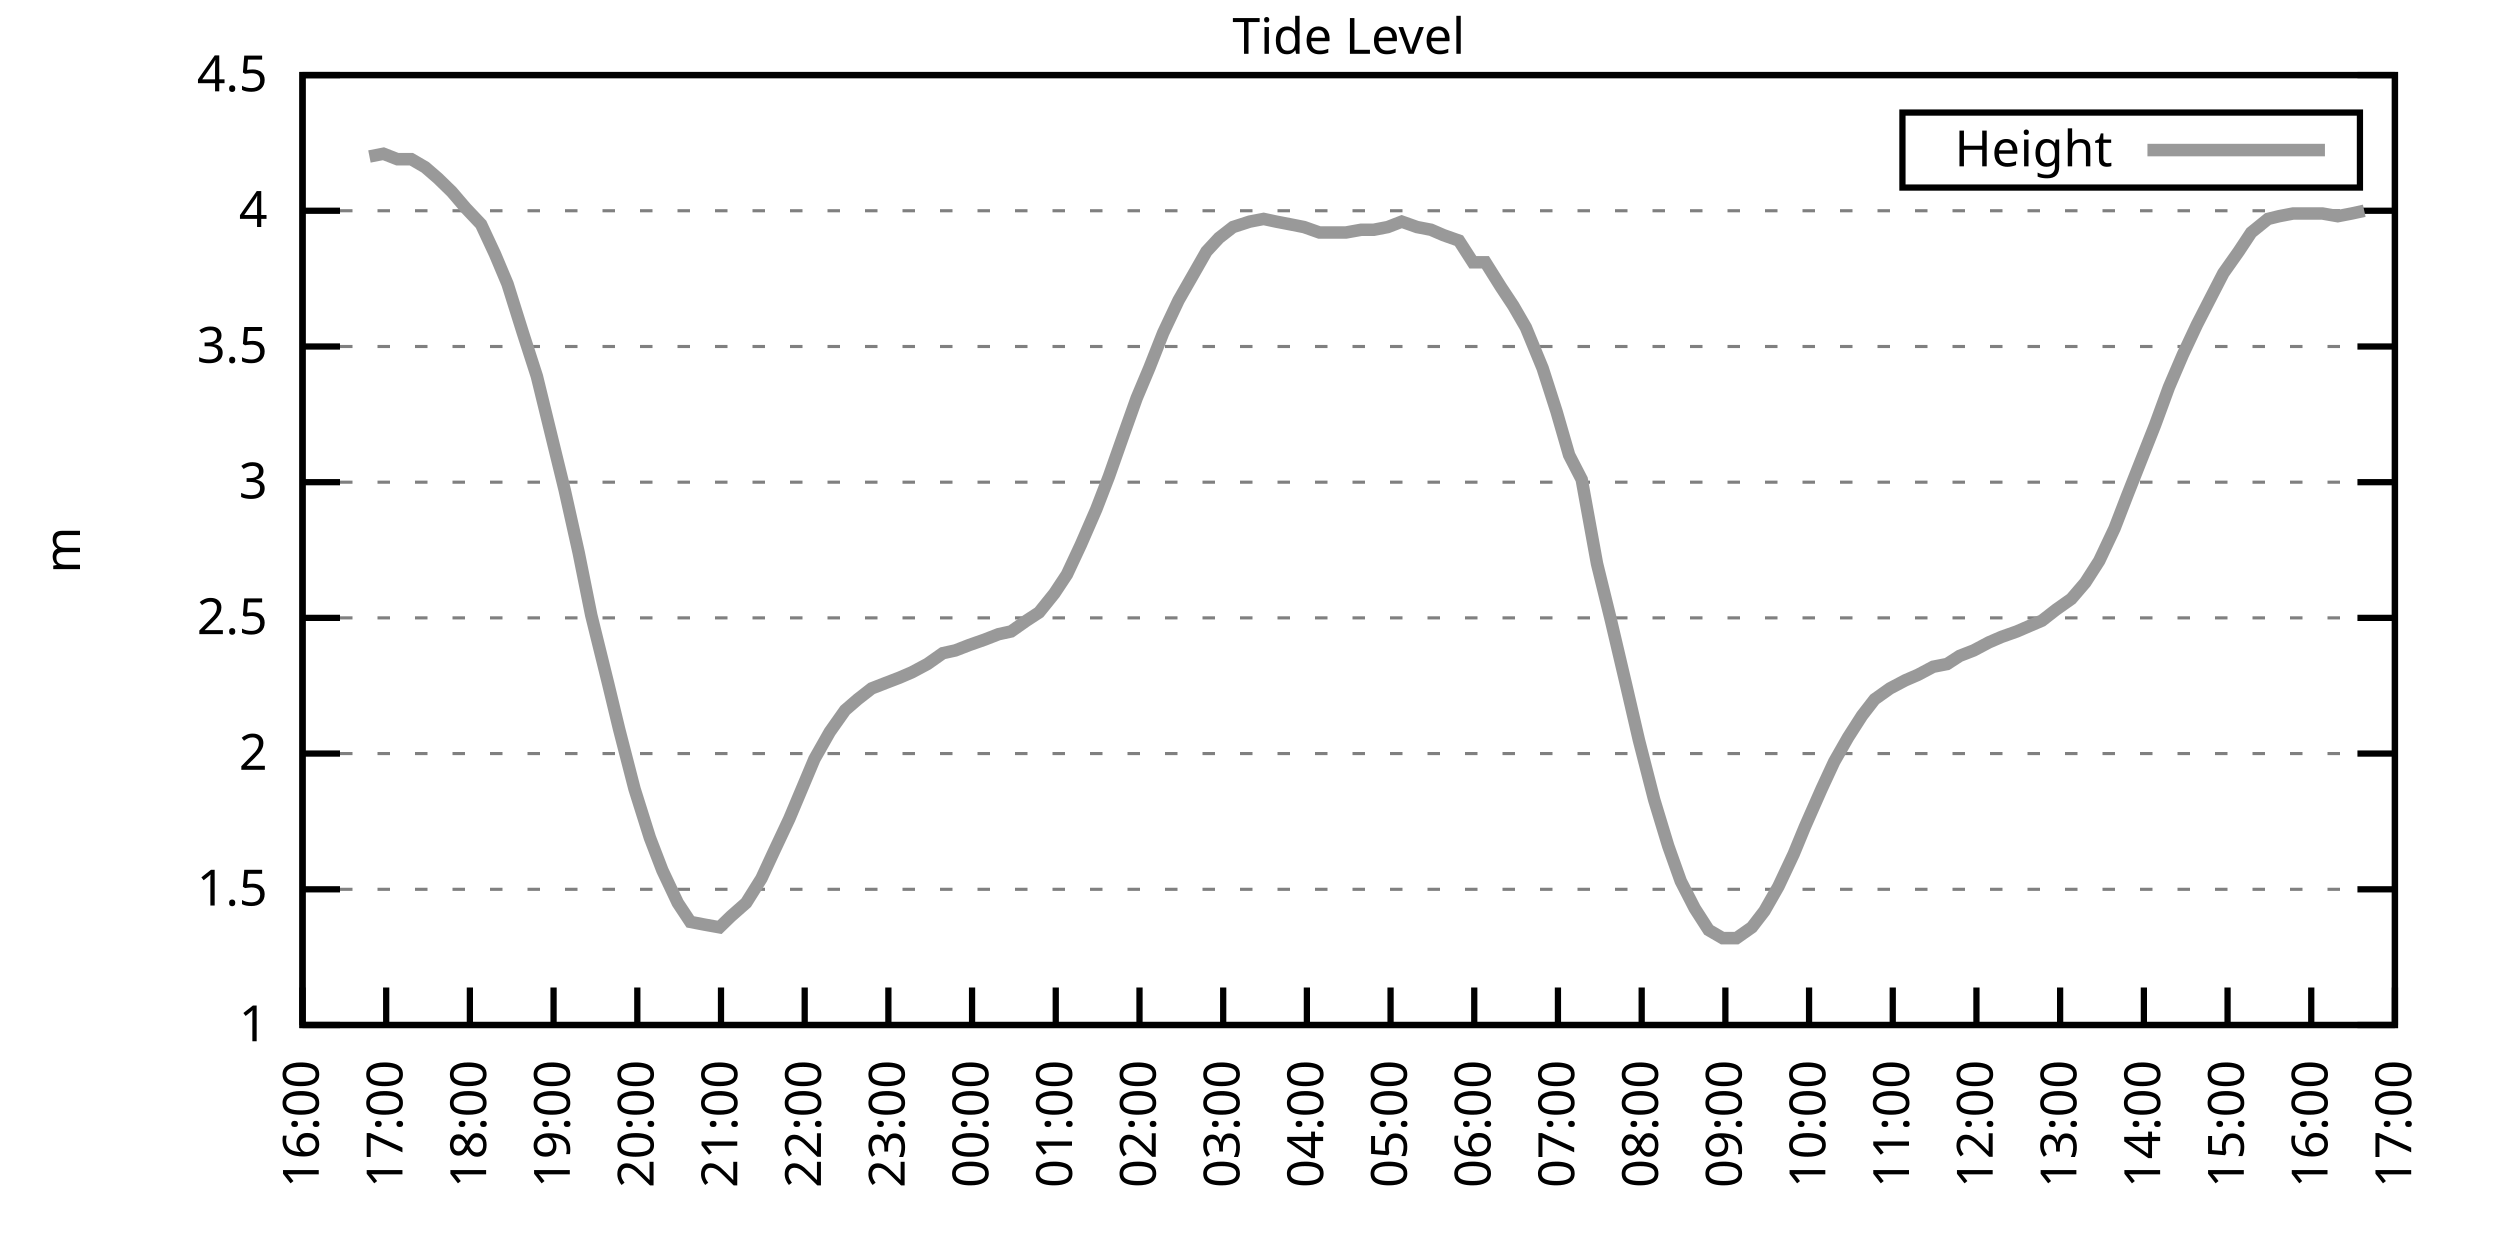
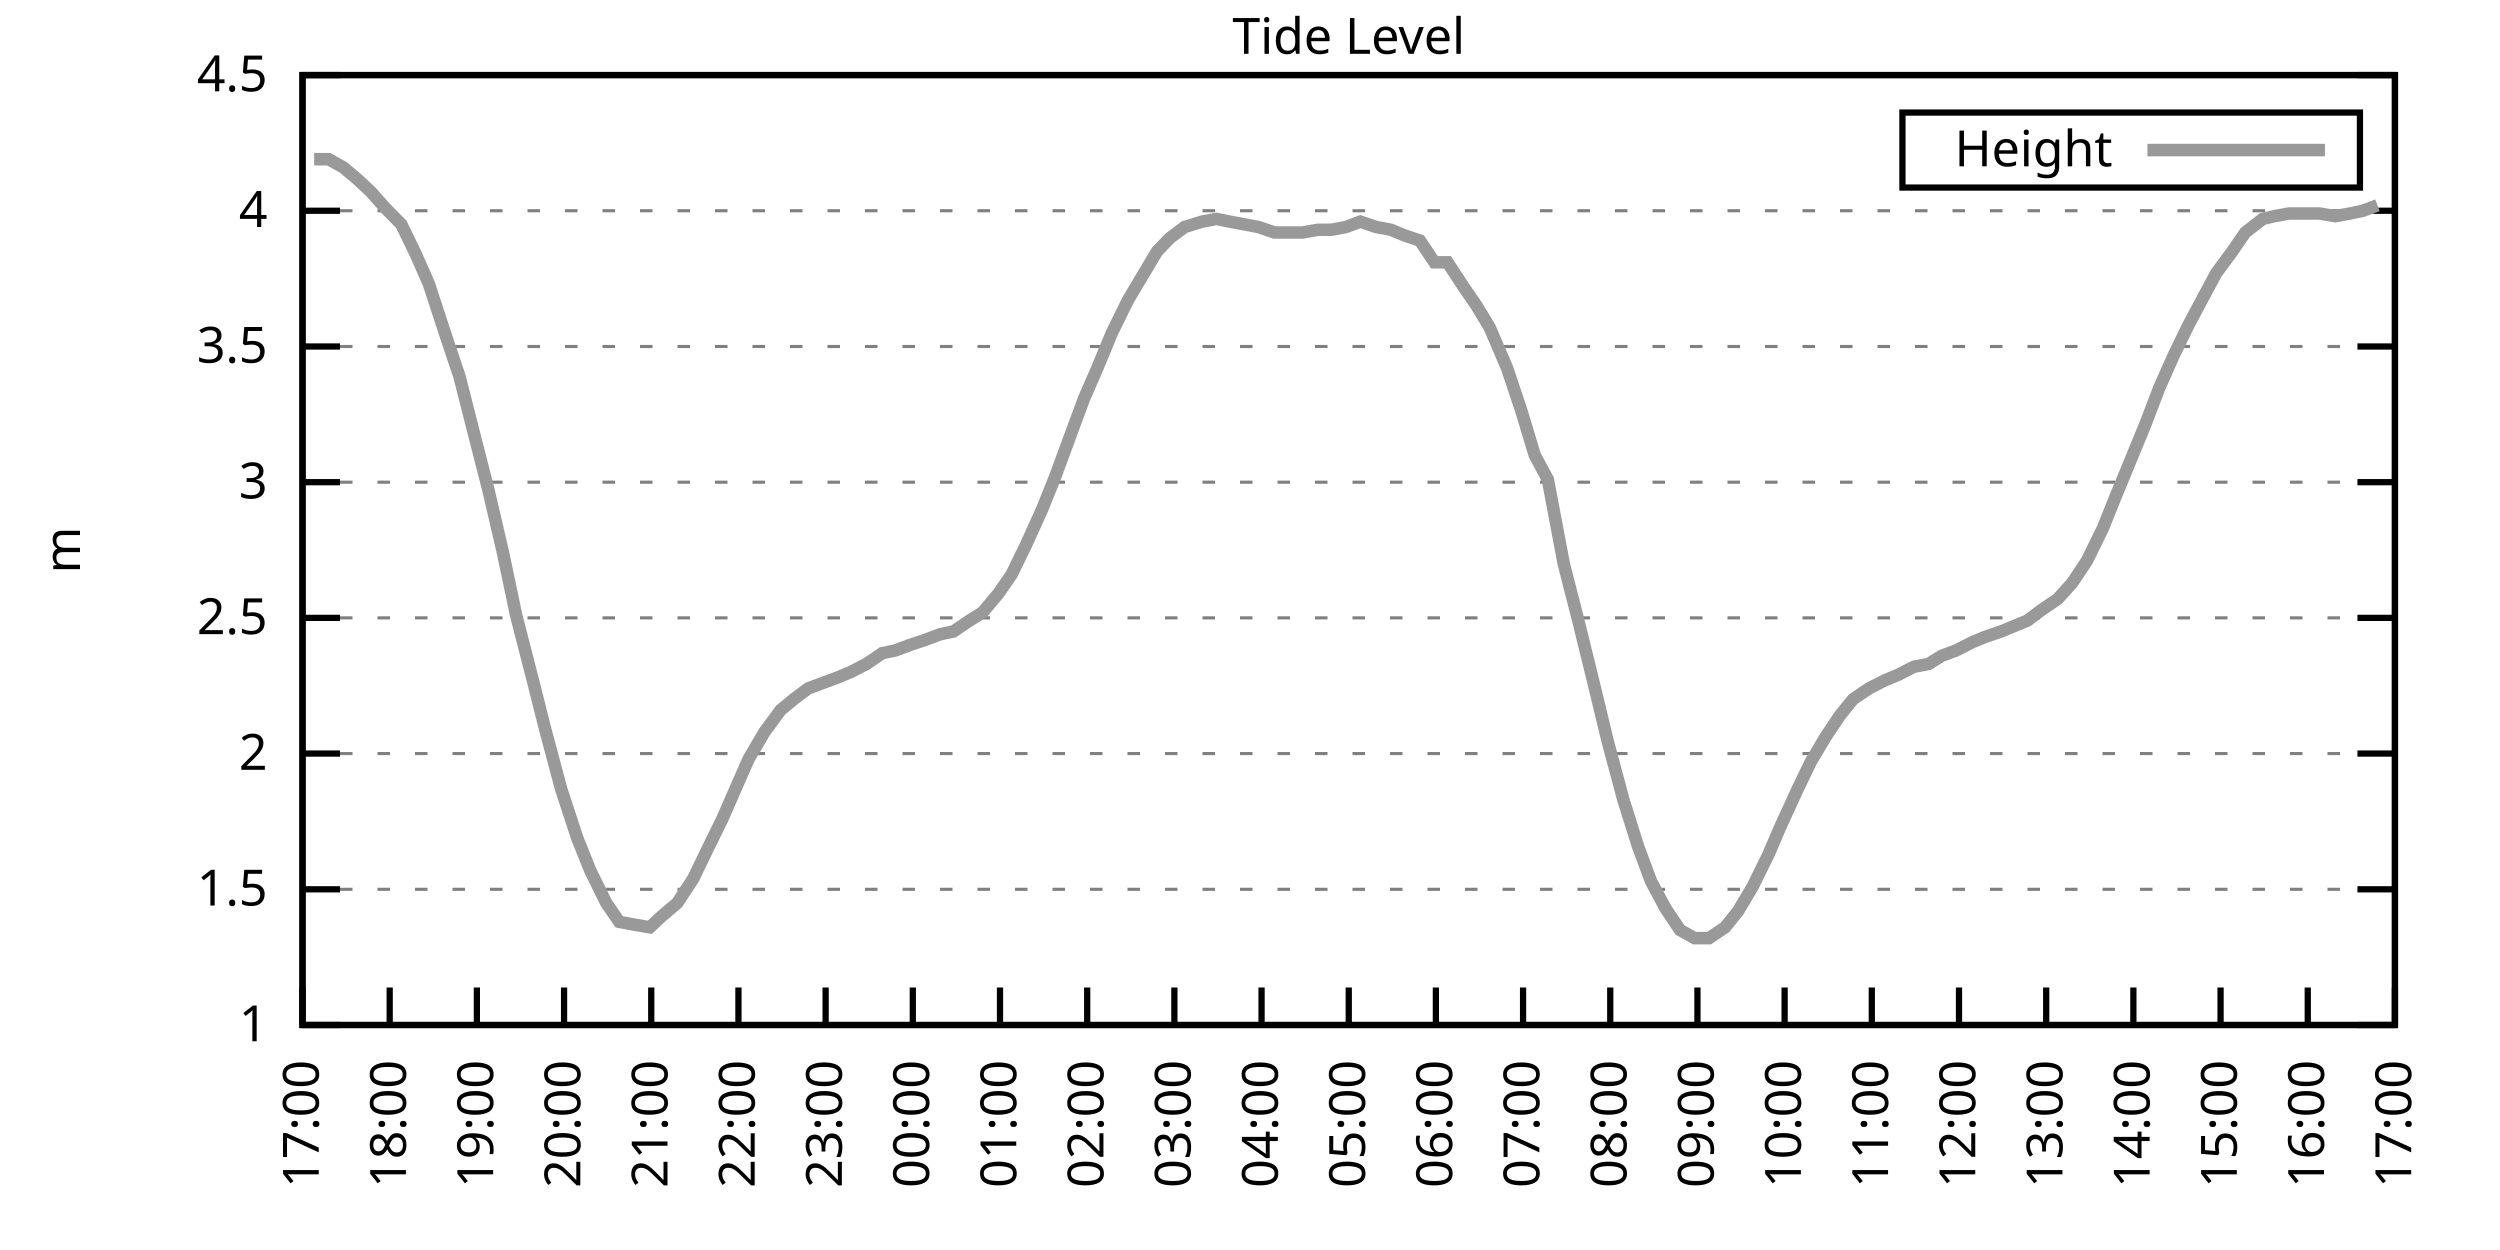
<svg xmlns="http://www.w3.org/2000/svg" xmlns:xlink="http://www.w3.org/1999/xlink" width="400" height="200" viewBox="0 0 400 200">
  <g id="gnuplot_canvas">
    <rect x="0" y="0" width="400" height="200" fill="none" />
    <defs>
      <circle id="gpDot" r="0.5" stroke-width="0.5" stroke="currentColor" />
      <path id="gpPt0" stroke-width="0.333" stroke="currentColor" d="M-1,0 h2 M0,-1 v2" />
      <path id="gpPt1" stroke-width="0.333" stroke="currentColor" d="M-1,-1 L1,1 M1,-1 L-1,1" />
      <path id="gpPt2" stroke-width="0.333" stroke="currentColor" d="M-1,0 L1,0 M0,-1 L0,1 M-1,-1 L1,1 M-1,1 L1,-1" />
      <rect id="gpPt3" stroke-width="0.333" stroke="currentColor" x="-1" y="-1" width="2" height="2" />
      <rect id="gpPt4" stroke-width="0.333" stroke="currentColor" fill="currentColor" x="-1" y="-1" width="2" height="2" />
      <circle id="gpPt5" stroke-width="0.333" stroke="currentColor" cx="0" cy="0" r="1" />
      <use xlink:href="#gpPt5" id="gpPt6" fill="currentColor" stroke="none" />
      <path id="gpPt7" stroke-width="0.333" stroke="currentColor" d="M0,-1.33 L-1.33,0.67 L1.33,0.67 z" />
      <use xlink:href="#gpPt7" id="gpPt8" fill="currentColor" stroke="none" />
      <use xlink:href="#gpPt7" id="gpPt9" stroke="currentColor" transform="rotate(180)" />
      <use xlink:href="#gpPt9" id="gpPt10" fill="currentColor" stroke="none" />
      <use xlink:href="#gpPt3" id="gpPt11" stroke="currentColor" transform="rotate(45)" />
      <use xlink:href="#gpPt11" id="gpPt12" fill="currentColor" stroke="none" />
      <path id="gpPt13" stroke-width="0.333" stroke="currentColor" d="M0,1.330 L1.265,0.411 L0.782,-1.067 L-0.782,-1.076 L-1.265,0.411 z" />
      <use xlink:href="#gpPt13" id="gpPt14" fill="currentColor" stroke="none" />
      <filter id="textbox" filterUnits="objectBoundingBox" x="0" y="0" height="1" width="1">
        <feFlood flood-color="white" flood-opacity="1" result="bgnd" />
        <feComposite in="SourceGraphic" in2="bgnd" operator="atop" />
      </filter>
      <filter id="greybox" filterUnits="objectBoundingBox" x="0" y="0" height="1" width="1">
        <feFlood flood-color="lightgrey" flood-opacity="1" result="grey" />
        <feComposite in="SourceGraphic" in2="grey" operator="atop" />
      </filter>
    </defs>
    <g fill="none" color="white" stroke="currentColor" stroke-width="1.00" stroke-linecap="butt" stroke-linejoin="miter">
</g>
    <g fill="none" color="black" stroke="currentColor" stroke-width="1.00" stroke-linecap="butt" stroke-linejoin="miter">
      <g stroke="none" shape-rendering="crispEdges">
        <polygon fill="rgb(255, 255, 255)" points="48.40,164.00 383.18,164.00 383.18,12.02 48.40,12.02 " />
      </g>
    </g>
    <g fill="none" color="black" stroke="currentColor" stroke-width="1.00" stroke-linecap="butt" stroke-linejoin="miter">
</g>
    <g fill="none" color="black" stroke="black" stroke-width="0.50" stroke-linecap="butt" stroke-linejoin="miter">
</g>
    <g fill="none" color="gray" stroke="currentColor" stroke-width="0.50" stroke-linecap="butt" stroke-linejoin="miter">
      <path stroke="gray" stroke-dasharray="2,4" class="gridline" d="M48.40,164.00 L383.19,164.00  " />
    </g>
    <g fill="none" color="gray" stroke="gray" stroke-width="1.00" stroke-linecap="butt" stroke-linejoin="miter">
</g>
    <g fill="none" color="black" stroke="currentColor" stroke-width="1.00" stroke-linecap="butt" stroke-linejoin="miter">
      <path stroke="black" d="M48.40,164.00 L54.40,164.00 M383.19,164.00 L377.19,164.00  " />
      <g transform="translate(42.80,166.60)" stroke="none" fill="black" font-family="Sans" font-size="8.00" text-anchor="end">
        <text>
          <tspan font-family="Sans"> 1</tspan>
        </text>
      </g>
    </g>
    <g fill="none" color="black" stroke="currentColor" stroke-width="1.00" stroke-linecap="butt" stroke-linejoin="miter">
</g>
    <g fill="none" color="black" stroke="black" stroke-width="0.50" stroke-linecap="butt" stroke-linejoin="miter">
</g>
    <g fill="none" color="gray" stroke="currentColor" stroke-width="0.50" stroke-linecap="butt" stroke-linejoin="miter">
      <path stroke="gray" stroke-dasharray="2,4" class="gridline" d="M48.40,142.29 L383.19,142.29  " />
    </g>
    <g fill="none" color="gray" stroke="gray" stroke-width="1.00" stroke-linecap="butt" stroke-linejoin="miter">
</g>
    <g fill="none" color="black" stroke="currentColor" stroke-width="1.00" stroke-linecap="butt" stroke-linejoin="miter">
      <path stroke="black" d="M48.40,142.29 L54.40,142.29 M383.19,142.29 L377.19,142.29  " />
      <g transform="translate(42.80,144.89)" stroke="none" fill="black" font-family="Sans" font-size="8.00" text-anchor="end">
        <text>
          <tspan font-family="Sans"> 1.5</tspan>
        </text>
      </g>
    </g>
    <g fill="none" color="black" stroke="currentColor" stroke-width="1.00" stroke-linecap="butt" stroke-linejoin="miter">
</g>
    <g fill="none" color="black" stroke="black" stroke-width="0.50" stroke-linecap="butt" stroke-linejoin="miter">
</g>
    <g fill="none" color="gray" stroke="currentColor" stroke-width="0.50" stroke-linecap="butt" stroke-linejoin="miter">
      <path stroke="gray" stroke-dasharray="2,4" class="gridline" d="M48.40,120.57 L383.19,120.57  " />
    </g>
    <g fill="none" color="gray" stroke="gray" stroke-width="1.00" stroke-linecap="butt" stroke-linejoin="miter">
</g>
    <g fill="none" color="black" stroke="currentColor" stroke-width="1.00" stroke-linecap="butt" stroke-linejoin="miter">
      <path stroke="black" d="M48.40,120.57 L54.40,120.57 M383.19,120.57 L377.19,120.57  " />
      <g transform="translate(42.80,123.17)" stroke="none" fill="black" font-family="Sans" font-size="8.00" text-anchor="end">
        <text>
          <tspan font-family="Sans"> 2</tspan>
        </text>
      </g>
    </g>
    <g fill="none" color="black" stroke="currentColor" stroke-width="1.00" stroke-linecap="butt" stroke-linejoin="miter">
</g>
    <g fill="none" color="black" stroke="black" stroke-width="0.50" stroke-linecap="butt" stroke-linejoin="miter">
</g>
    <g fill="none" color="gray" stroke="currentColor" stroke-width="0.50" stroke-linecap="butt" stroke-linejoin="miter">
      <path stroke="gray" stroke-dasharray="2,4" class="gridline" d="M48.40,98.86 L383.19,98.86  " />
    </g>
    <g fill="none" color="gray" stroke="gray" stroke-width="1.00" stroke-linecap="butt" stroke-linejoin="miter">
</g>
    <g fill="none" color="black" stroke="currentColor" stroke-width="1.00" stroke-linecap="butt" stroke-linejoin="miter">
      <path stroke="black" d="M48.40,98.86 L54.40,98.86 M383.19,98.86 L377.19,98.86  " />
      <g transform="translate(42.80,101.46)" stroke="none" fill="black" font-family="Sans" font-size="8.00" text-anchor="end">
        <text>
          <tspan font-family="Sans"> 2.5</tspan>
        </text>
      </g>
    </g>
    <g fill="none" color="black" stroke="currentColor" stroke-width="1.00" stroke-linecap="butt" stroke-linejoin="miter">
</g>
    <g fill="none" color="black" stroke="black" stroke-width="0.50" stroke-linecap="butt" stroke-linejoin="miter">
</g>
    <g fill="none" color="gray" stroke="currentColor" stroke-width="0.50" stroke-linecap="butt" stroke-linejoin="miter">
      <path stroke="gray" stroke-dasharray="2,4" class="gridline" d="M48.40,77.15 L383.19,77.15  " />
    </g>
    <g fill="none" color="gray" stroke="gray" stroke-width="1.00" stroke-linecap="butt" stroke-linejoin="miter">
</g>
    <g fill="none" color="black" stroke="currentColor" stroke-width="1.00" stroke-linecap="butt" stroke-linejoin="miter">
      <path stroke="black" d="M48.40,77.15 L54.40,77.15 M383.19,77.15 L377.19,77.15  " />
      <g transform="translate(42.80,79.75)" stroke="none" fill="black" font-family="Sans" font-size="8.00" text-anchor="end">
        <text>
          <tspan font-family="Sans"> 3</tspan>
        </text>
      </g>
    </g>
    <g fill="none" color="black" stroke="currentColor" stroke-width="1.00" stroke-linecap="butt" stroke-linejoin="miter">
</g>
    <g fill="none" color="black" stroke="black" stroke-width="0.50" stroke-linecap="butt" stroke-linejoin="miter">
</g>
    <g fill="none" color="gray" stroke="currentColor" stroke-width="0.50" stroke-linecap="butt" stroke-linejoin="miter">
      <path stroke="gray" stroke-dasharray="2,4" class="gridline" d="M48.40,55.44 L383.19,55.44  " />
    </g>
    <g fill="none" color="gray" stroke="gray" stroke-width="1.00" stroke-linecap="butt" stroke-linejoin="miter">
</g>
    <g fill="none" color="black" stroke="currentColor" stroke-width="1.00" stroke-linecap="butt" stroke-linejoin="miter">
      <path stroke="black" d="M48.40,55.44 L54.40,55.44 M383.19,55.44 L377.19,55.44  " />
      <g transform="translate(42.80,58.04)" stroke="none" fill="black" font-family="Sans" font-size="8.00" text-anchor="end">
        <text>
          <tspan font-family="Sans"> 3.5</tspan>
        </text>
      </g>
    </g>
    <g fill="none" color="black" stroke="currentColor" stroke-width="1.00" stroke-linecap="butt" stroke-linejoin="miter">
</g>
    <g fill="none" color="black" stroke="black" stroke-width="0.50" stroke-linecap="butt" stroke-linejoin="miter">
</g>
    <g fill="none" color="gray" stroke="currentColor" stroke-width="0.50" stroke-linecap="butt" stroke-linejoin="miter">
      <path stroke="gray" stroke-dasharray="2,4" class="gridline" d="M48.40,33.72 L383.19,33.72  " />
    </g>
    <g fill="none" color="gray" stroke="gray" stroke-width="1.00" stroke-linecap="butt" stroke-linejoin="miter">
</g>
    <g fill="none" color="black" stroke="currentColor" stroke-width="1.00" stroke-linecap="butt" stroke-linejoin="miter">
      <path stroke="black" d="M48.40,33.72 L54.40,33.72 M383.19,33.72 L377.19,33.72  " />
      <g transform="translate(42.80,36.32)" stroke="none" fill="black" font-family="Sans" font-size="8.00" text-anchor="end">
        <text>
          <tspan font-family="Sans"> 4</tspan>
        </text>
      </g>
    </g>
    <g fill="none" color="black" stroke="currentColor" stroke-width="1.00" stroke-linecap="butt" stroke-linejoin="miter">
</g>
    <g fill="none" color="black" stroke="black" stroke-width="0.50" stroke-linecap="butt" stroke-linejoin="miter">
</g>
    <g fill="none" color="gray" stroke="currentColor" stroke-width="0.50" stroke-linecap="butt" stroke-linejoin="miter">
      <path stroke="gray" stroke-dasharray="2,4" class="gridline" d="M48.40,12.01 L383.19,12.01  " />
    </g>
    <g fill="none" color="gray" stroke="gray" stroke-width="1.00" stroke-linecap="butt" stroke-linejoin="miter">
</g>
    <g fill="none" color="black" stroke="currentColor" stroke-width="1.00" stroke-linecap="butt" stroke-linejoin="miter">
      <path stroke="black" d="M48.40,12.01 L54.40,12.01 M383.19,12.01 L377.19,12.01  " />
      <g transform="translate(42.80,14.61)" stroke="none" fill="black" font-family="Sans" font-size="8.00" text-anchor="end">
        <text>
          <tspan font-family="Sans"> 4.5</tspan>
        </text>
      </g>
    </g>
    <g fill="none" color="black" stroke="currentColor" stroke-width="1.00" stroke-linecap="butt" stroke-linejoin="miter">
      <path stroke="black" d="M48.40,164.00 L48.40,158.00  " />
      <g transform="translate(51.00,169.60) rotate(270.00)" stroke="none" fill="black" font-family="Sans" font-size="8.00" text-anchor="end">
        <text>
-           <tspan font-family="Sans">16:00</tspan>
-         </text>
-       </g>
-     </g>
-     <g fill="none" color="black" stroke="currentColor" stroke-width="1.00" stroke-linecap="butt" stroke-linejoin="miter">
-       <path stroke="black" d="M61.79,164.00 L61.79,158.00  " />
-       <g transform="translate(64.39,169.60) rotate(270.00)" stroke="none" fill="black" font-family="Sans" font-size="8.00" text-anchor="end">
-         <text>
          <tspan font-family="Sans">17:00</tspan>
        </text>
      </g>
    </g>
    <g fill="none" color="black" stroke="currentColor" stroke-width="1.00" stroke-linecap="butt" stroke-linejoin="miter">
-       <path stroke="black" d="M75.18,164.00 L75.18,158.00  " />
-       <g transform="translate(77.78,169.60) rotate(270.00)" stroke="none" fill="black" font-family="Sans" font-size="8.00" text-anchor="end">
+       <path stroke="black" d="M62.35,164.00 L62.35,158.00  " />
+       <g transform="translate(64.95,169.60) rotate(270.00)" stroke="none" fill="black" font-family="Sans" font-size="8.00" text-anchor="end">
        <text>
          <tspan font-family="Sans">18:00</tspan>
        </text>
      </g>
    </g>
    <g fill="none" color="black" stroke="currentColor" stroke-width="1.00" stroke-linecap="butt" stroke-linejoin="miter">
-       <path stroke="black" d="M88.57,164.00 L88.57,158.00  " />
-       <g transform="translate(91.17,169.60) rotate(270.00)" stroke="none" fill="black" font-family="Sans" font-size="8.00" text-anchor="end">
+       <path stroke="black" d="M76.30,164.00 L76.30,158.00  " />
+       <g transform="translate(78.90,169.60) rotate(270.00)" stroke="none" fill="black" font-family="Sans" font-size="8.00" text-anchor="end">
        <text>
          <tspan font-family="Sans">19:00</tspan>
        </text>
      </g>
    </g>
    <g fill="none" color="black" stroke="currentColor" stroke-width="1.00" stroke-linecap="butt" stroke-linejoin="miter">
-       <path stroke="black" d="M101.97,164.00 L101.97,158.00  " />
-       <g transform="translate(104.57,169.60) rotate(270.00)" stroke="none" fill="black" font-family="Sans" font-size="8.00" text-anchor="end">
+       <path stroke="black" d="M90.25,164.00 L90.25,158.00  " />
+       <g transform="translate(92.85,169.60) rotate(270.00)" stroke="none" fill="black" font-family="Sans" font-size="8.00" text-anchor="end">
        <text>
          <tspan font-family="Sans">20:00</tspan>
        </text>
      </g>
    </g>
    <g fill="none" color="black" stroke="currentColor" stroke-width="1.00" stroke-linecap="butt" stroke-linejoin="miter">
-       <path stroke="black" d="M115.36,164.00 L115.36,158.00  " />
-       <g transform="translate(117.96,169.60) rotate(270.00)" stroke="none" fill="black" font-family="Sans" font-size="8.00" text-anchor="end">
+       <path stroke="black" d="M104.20,164.00 L104.20,158.00  " />
+       <g transform="translate(106.80,169.60) rotate(270.00)" stroke="none" fill="black" font-family="Sans" font-size="8.00" text-anchor="end">
        <text>
          <tspan font-family="Sans">21:00</tspan>
        </text>
      </g>
    </g>
    <g fill="none" color="black" stroke="currentColor" stroke-width="1.00" stroke-linecap="butt" stroke-linejoin="miter">
-       <path stroke="black" d="M128.75,164.00 L128.75,158.00  " />
-       <g transform="translate(131.35,169.60) rotate(270.00)" stroke="none" fill="black" font-family="Sans" font-size="8.00" text-anchor="end">
+       <path stroke="black" d="M118.15,164.00 L118.15,158.00  " />
+       <g transform="translate(120.75,169.60) rotate(270.00)" stroke="none" fill="black" font-family="Sans" font-size="8.00" text-anchor="end">
        <text>
          <tspan font-family="Sans">22:00</tspan>
        </text>
      </g>
    </g>
    <g fill="none" color="black" stroke="currentColor" stroke-width="1.00" stroke-linecap="butt" stroke-linejoin="miter">
-       <path stroke="black" d="M142.14,164.00 L142.14,158.00  " />
-       <g transform="translate(144.74,169.60) rotate(270.00)" stroke="none" fill="black" font-family="Sans" font-size="8.00" text-anchor="end">
+       <path stroke="black" d="M132.10,164.00 L132.10,158.00  " />
+       <g transform="translate(134.70,169.60) rotate(270.00)" stroke="none" fill="black" font-family="Sans" font-size="8.00" text-anchor="end">
        <text>
          <tspan font-family="Sans">23:00</tspan>
        </text>
      </g>
    </g>
    <g fill="none" color="black" stroke="currentColor" stroke-width="1.00" stroke-linecap="butt" stroke-linejoin="miter">
-       <path stroke="black" d="M155.53,164.00 L155.53,158.00  " />
-       <g transform="translate(158.13,169.60) rotate(270.00)" stroke="none" fill="black" font-family="Sans" font-size="8.00" text-anchor="end">
+       <path stroke="black" d="M146.05,164.00 L146.05,158.00  " />
+       <g transform="translate(148.65,169.60) rotate(270.00)" stroke="none" fill="black" font-family="Sans" font-size="8.00" text-anchor="end">
        <text>
          <tspan font-family="Sans">00:00</tspan>
        </text>
      </g>
    </g>
    <g fill="none" color="black" stroke="currentColor" stroke-width="1.00" stroke-linecap="butt" stroke-linejoin="miter">
-       <path stroke="black" d="M168.92,164.00 L168.92,158.00  " />
-       <g transform="translate(171.52,169.60) rotate(270.00)" stroke="none" fill="black" font-family="Sans" font-size="8.00" text-anchor="end">
+       <path stroke="black" d="M160.00,164.00 L160.00,158.00  " />
+       <g transform="translate(162.60,169.60) rotate(270.00)" stroke="none" fill="black" font-family="Sans" font-size="8.00" text-anchor="end">
        <text>
          <tspan font-family="Sans">01:00</tspan>
        </text>
      </g>
    </g>
    <g fill="none" color="black" stroke="currentColor" stroke-width="1.00" stroke-linecap="butt" stroke-linejoin="miter">
-       <path stroke="black" d="M182.32,164.00 L182.32,158.00  " />
-       <g transform="translate(184.92,169.60) rotate(270.00)" stroke="none" fill="black" font-family="Sans" font-size="8.00" text-anchor="end">
+       <path stroke="black" d="M173.95,164.00 L173.95,158.00  " />
+       <g transform="translate(176.55,169.60) rotate(270.00)" stroke="none" fill="black" font-family="Sans" font-size="8.00" text-anchor="end">
        <text>
          <tspan font-family="Sans">02:00</tspan>
        </text>
      </g>
    </g>
    <g fill="none" color="black" stroke="currentColor" stroke-width="1.00" stroke-linecap="butt" stroke-linejoin="miter">
-       <path stroke="black" d="M195.71,164.00 L195.71,158.00  " />
-       <g transform="translate(198.31,169.60) rotate(270.00)" stroke="none" fill="black" font-family="Sans" font-size="8.00" text-anchor="end">
+       <path stroke="black" d="M187.90,164.00 L187.90,158.00  " />
+       <g transform="translate(190.50,169.60) rotate(270.00)" stroke="none" fill="black" font-family="Sans" font-size="8.00" text-anchor="end">
        <text>
          <tspan font-family="Sans">03:00</tspan>
        </text>
      </g>
    </g>
    <g fill="none" color="black" stroke="currentColor" stroke-width="1.00" stroke-linecap="butt" stroke-linejoin="miter">
-       <path stroke="black" d="M209.10,164.00 L209.10,158.00  " />
-       <g transform="translate(211.70,169.60) rotate(270.00)" stroke="none" fill="black" font-family="Sans" font-size="8.00" text-anchor="end">
+       <path stroke="black" d="M201.85,164.00 L201.85,158.00  " />
+       <g transform="translate(204.45,169.60) rotate(270.00)" stroke="none" fill="black" font-family="Sans" font-size="8.00" text-anchor="end">
        <text>
          <tspan font-family="Sans">04:00</tspan>
        </text>
      </g>
    </g>
    <g fill="none" color="black" stroke="currentColor" stroke-width="1.00" stroke-linecap="butt" stroke-linejoin="miter">
-       <path stroke="black" d="M222.49,164.00 L222.49,158.00  " />
-       <g transform="translate(225.09,169.60) rotate(270.00)" stroke="none" fill="black" font-family="Sans" font-size="8.00" text-anchor="end">
+       <path stroke="black" d="M215.80,164.00 L215.80,158.00  " />
+       <g transform="translate(218.40,169.60) rotate(270.00)" stroke="none" fill="black" font-family="Sans" font-size="8.00" text-anchor="end">
        <text>
          <tspan font-family="Sans">05:00</tspan>
        </text>
      </g>
    </g>
    <g fill="none" color="black" stroke="currentColor" stroke-width="1.00" stroke-linecap="butt" stroke-linejoin="miter">
-       <path stroke="black" d="M235.88,164.00 L235.88,158.00  " />
-       <g transform="translate(238.48,169.60) rotate(270.00)" stroke="none" fill="black" font-family="Sans" font-size="8.00" text-anchor="end">
+       <path stroke="black" d="M229.74,164.00 L229.74,158.00  " />
+       <g transform="translate(232.34,169.60) rotate(270.00)" stroke="none" fill="black" font-family="Sans" font-size="8.00" text-anchor="end">
        <text>
          <tspan font-family="Sans">06:00</tspan>
        </text>
      </g>
    </g>
    <g fill="none" color="black" stroke="currentColor" stroke-width="1.00" stroke-linecap="butt" stroke-linejoin="miter">
-       <path stroke="black" d="M249.27,164.00 L249.27,158.00  " />
-       <g transform="translate(251.87,169.60) rotate(270.00)" stroke="none" fill="black" font-family="Sans" font-size="8.00" text-anchor="end">
+       <path stroke="black" d="M243.69,164.00 L243.69,158.00  " />
+       <g transform="translate(246.29,169.60) rotate(270.00)" stroke="none" fill="black" font-family="Sans" font-size="8.00" text-anchor="end">
        <text>
          <tspan font-family="Sans">07:00</tspan>
        </text>
      </g>
    </g>
    <g fill="none" color="black" stroke="currentColor" stroke-width="1.00" stroke-linecap="butt" stroke-linejoin="miter">
-       <path stroke="black" d="M262.67,164.00 L262.67,158.00  " />
-       <g transform="translate(265.27,169.60) rotate(270.00)" stroke="none" fill="black" font-family="Sans" font-size="8.00" text-anchor="end">
+       <path stroke="black" d="M257.64,164.00 L257.64,158.00  " />
+       <g transform="translate(260.24,169.60) rotate(270.00)" stroke="none" fill="black" font-family="Sans" font-size="8.00" text-anchor="end">
        <text>
          <tspan font-family="Sans">08:00</tspan>
        </text>
      </g>
    </g>
    <g fill="none" color="black" stroke="currentColor" stroke-width="1.00" stroke-linecap="butt" stroke-linejoin="miter">
-       <path stroke="black" d="M276.06,164.00 L276.06,158.00  " />
-       <g transform="translate(278.66,169.60) rotate(270.00)" stroke="none" fill="black" font-family="Sans" font-size="8.00" text-anchor="end">
+       <path stroke="black" d="M271.59,164.00 L271.59,158.00  " />
+       <g transform="translate(274.19,169.60) rotate(270.00)" stroke="none" fill="black" font-family="Sans" font-size="8.00" text-anchor="end">
        <text>
          <tspan font-family="Sans">09:00</tspan>
        </text>
      </g>
    </g>
    <g fill="none" color="black" stroke="currentColor" stroke-width="1.00" stroke-linecap="butt" stroke-linejoin="miter">
-       <path stroke="black" d="M289.45,164.00 L289.45,158.00  " />
-       <g transform="translate(292.05,169.60) rotate(270.00)" stroke="none" fill="black" font-family="Sans" font-size="8.00" text-anchor="end">
+       <path stroke="black" d="M285.54,164.00 L285.54,158.00  " />
+       <g transform="translate(288.14,169.60) rotate(270.00)" stroke="none" fill="black" font-family="Sans" font-size="8.00" text-anchor="end">
        <text>
          <tspan font-family="Sans">10:00</tspan>
        </text>
      </g>
    </g>
    <g fill="none" color="black" stroke="currentColor" stroke-width="1.00" stroke-linecap="butt" stroke-linejoin="miter">
-       <path stroke="black" d="M302.84,164.00 L302.84,158.00  " />
-       <g transform="translate(305.44,169.60) rotate(270.00)" stroke="none" fill="black" font-family="Sans" font-size="8.00" text-anchor="end">
+       <path stroke="black" d="M299.49,164.00 L299.49,158.00  " />
+       <g transform="translate(302.09,169.60) rotate(270.00)" stroke="none" fill="black" font-family="Sans" font-size="8.00" text-anchor="end">
        <text>
          <tspan font-family="Sans">11:00</tspan>
        </text>
      </g>
    </g>
    <g fill="none" color="black" stroke="currentColor" stroke-width="1.00" stroke-linecap="butt" stroke-linejoin="miter">
-       <path stroke="black" d="M316.23,164.00 L316.23,158.00  " />
-       <g transform="translate(318.83,169.60) rotate(270.00)" stroke="none" fill="black" font-family="Sans" font-size="8.00" text-anchor="end">
+       <path stroke="black" d="M313.44,164.00 L313.44,158.00  " />
+       <g transform="translate(316.04,169.60) rotate(270.00)" stroke="none" fill="black" font-family="Sans" font-size="8.00" text-anchor="end">
        <text>
          <tspan font-family="Sans">12:00</tspan>
        </text>
      </g>
    </g>
    <g fill="none" color="black" stroke="currentColor" stroke-width="1.00" stroke-linecap="butt" stroke-linejoin="miter">
-       <path stroke="black" d="M329.62,164.00 L329.62,158.00  " />
-       <g transform="translate(332.22,169.60) rotate(270.00)" stroke="none" fill="black" font-family="Sans" font-size="8.00" text-anchor="end">
+       <path stroke="black" d="M327.39,164.00 L327.39,158.00  " />
+       <g transform="translate(329.99,169.60) rotate(270.00)" stroke="none" fill="black" font-family="Sans" font-size="8.00" text-anchor="end">
        <text>
          <tspan font-family="Sans">13:00</tspan>
        </text>
      </g>
    </g>
    <g fill="none" color="black" stroke="currentColor" stroke-width="1.00" stroke-linecap="butt" stroke-linejoin="miter">
-       <path stroke="black" d="M343.02,164.00 L343.02,158.00  " />
-       <g transform="translate(345.62,169.60) rotate(270.00)" stroke="none" fill="black" font-family="Sans" font-size="8.00" text-anchor="end">
+       <path stroke="black" d="M341.34,164.00 L341.34,158.00  " />
+       <g transform="translate(343.94,169.60) rotate(270.00)" stroke="none" fill="black" font-family="Sans" font-size="8.00" text-anchor="end">
        <text>
          <tspan font-family="Sans">14:00</tspan>
        </text>
      </g>
    </g>
    <g fill="none" color="black" stroke="currentColor" stroke-width="1.00" stroke-linecap="butt" stroke-linejoin="miter">
-       <path stroke="black" d="M356.41,164.00 L356.41,158.00  " />
-       <g transform="translate(359.01,169.60) rotate(270.00)" stroke="none" fill="black" font-family="Sans" font-size="8.00" text-anchor="end">
+       <path stroke="black" d="M355.29,164.00 L355.29,158.00  " />
+       <g transform="translate(357.89,169.60) rotate(270.00)" stroke="none" fill="black" font-family="Sans" font-size="8.00" text-anchor="end">
        <text>
          <tspan font-family="Sans">15:00</tspan>
        </text>
      </g>
    </g>
    <g fill="none" color="black" stroke="currentColor" stroke-width="1.00" stroke-linecap="butt" stroke-linejoin="miter">
-       <path stroke="black" d="M369.80,164.00 L369.80,158.00  " />
-       <g transform="translate(372.40,169.60) rotate(270.00)" stroke="none" fill="black" font-family="Sans" font-size="8.00" text-anchor="end">
+       <path stroke="black" d="M369.24,164.00 L369.24,158.00  " />
+       <g transform="translate(371.84,169.60) rotate(270.00)" stroke="none" fill="black" font-family="Sans" font-size="8.00" text-anchor="end">
        <text>
          <tspan font-family="Sans">16:00</tspan>
        </text>
      </g>
    </g>
    <g fill="none" color="black" stroke="currentColor" stroke-width="1.00" stroke-linecap="butt" stroke-linejoin="miter">
      <path stroke="black" d="M383.19,164.00 L383.19,158.00  " />
      <g transform="translate(385.79,169.60) rotate(270.00)" stroke="none" fill="black" font-family="Sans" font-size="8.00" text-anchor="end">
        <text>
          <tspan font-family="Sans">17:00</tspan>
        </text>
      </g>
    </g>
    <g fill="none" color="black" stroke="currentColor" stroke-width="1.00" stroke-linecap="butt" stroke-linejoin="miter">
</g>
    <g fill="none" color="black" stroke="currentColor" stroke-width="1.00" stroke-linecap="butt" stroke-linejoin="miter">
      <path stroke="black" d="M48.40,12.01 L48.40,164.00 L383.19,164.00 L383.19,12.01 L48.40,12.01 Z  " />
    </g>
    <g fill="none" color="black" stroke="currentColor" stroke-width="1.00" stroke-linecap="butt" stroke-linejoin="miter">
</g>
    <g fill="none" color="black" stroke="currentColor" stroke-width="1.00" stroke-linecap="butt" stroke-linejoin="miter">
      <path stroke="black" d="M304.39,30.01 L304.39,18.01 L377.59,18.01 L377.59,30.01 L304.39,30.01 Z  " />
    </g>
    <g id="Tide_level_plot_1">
      <g fill="none" color="white" stroke="black" stroke-width="2.00" stroke-linecap="butt" stroke-linejoin="miter">
</g>
      <g fill="none" color="black" stroke="currentColor" stroke-width="2.00" stroke-linecap="butt" stroke-linejoin="miter">
        <g transform="translate(337.99,26.61)" stroke="none" fill="black" font-family="Sans" font-size="8.00" text-anchor="end">
          <text>
            <tspan font-family="Sans">Height</tspan>
          </text>
        </g>
      </g>
      <g fill="none" color="black" stroke="currentColor" stroke-width="2.00" stroke-linecap="butt" stroke-linejoin="miter">
-         <path stroke="rgb(153, 153, 153)" d="M343.59,24.01 L371.99,24.01 M59.11,25.04 L61.35,24.60 L63.58,25.47 L65.81,25.47 L68.04,26.77 L70.05,28.51   L72.28,30.68 L74.51,33.29 L76.97,35.89 L79.20,40.67 L81.21,45.45 L83.66,53.26 L85.90,60.21 L88.13,69.33   L90.36,78.45 L92.59,88.44 L94.60,98.43 L97.28,109.28 L99.06,116.67 L101.52,126.22 L103.98,134.04 L105.98,139.25   L108.44,144.46 L110.45,147.50 L112.68,147.93 L115.13,148.37 L116.92,146.63 L119.38,144.46 L121.83,140.55 L123.84,136.21   L126.29,131.00 L128.30,126.22 L130.31,121.44 L132.77,117.10 L135.22,113.63 L137.23,111.89 L139.46,110.15 L141.69,109.28   L143.93,108.42 L145.94,107.55 L148.39,106.24 L150.85,104.51 L152.85,104.07 L155.09,103.20 L157.54,102.34 L159.77,101.47   L161.78,101.03 L164.24,99.30 L166.25,97.99 L168.70,94.95 L170.71,91.91 L172.94,87.14 L175.40,81.49 L177.41,76.28   L179.86,69.33 L181.87,63.69 L183.88,58.91 L186.11,53.26 L188.57,48.05 L190.80,44.15 L193.03,40.24 L195.04,38.07   L197.27,36.33 L199.95,35.46 L202.18,35.03 L204.19,35.46 L206.42,35.89 L208.65,36.33 L211.11,37.20 L213.12,37.20   L215.35,37.20 L217.80,36.76 L219.81,36.76 L222.04,36.33 L224.28,35.46 L226.73,36.33 L228.96,36.76 L230.97,37.63   L233.43,38.50 L235.66,41.97 L237.67,41.97 L240.12,45.88 L242.13,48.92 L244.14,52.40 L246.82,58.91 L249.05,65.86   L251.06,72.81 L253.07,76.71 L255.52,90.18 L257.76,99.30 L260.21,109.72 L262.22,118.40 L264.67,127.96 L266.91,135.34   L268.92,140.98 L271.15,145.33 L273.38,148.80 L275.61,150.10 L277.84,150.10 L280.30,148.37 L282.31,145.76 L284.54,141.85   L286.99,136.64 L288.78,132.30 L291.46,126.22 L293.47,121.88 L295.70,117.97 L297.93,114.49 L299.94,111.89 L302.39,110.15   L304.85,108.85 L306.86,107.98 L309.31,106.68 L311.54,106.24 L313.55,104.94 L315.79,104.07 L318.24,102.77 L320.25,101.90   L322.70,101.03 L324.71,100.16 L326.72,99.30 L328.95,97.56 L331.41,95.82 L333.64,93.22 L335.87,89.74 L338.33,84.53   L340.34,79.32 L342.57,73.67 L344.80,68.03 L347.03,61.95 L349.26,56.74 L351.50,51.96 L353.95,47.18 L355.74,43.71   L358.19,40.24 L360.20,37.20 L362.88,35.03 L364.66,34.59 L366.90,34.16 L369.13,34.16 L371.58,34.16 L374.04,34.59   L376.27,34.16 L378.28,33.72  " />
+         <path stroke="rgb(153, 153, 153)" d="M343.59,24.01 L371.99,24.01 M50.26,25.47 L52.58,25.47 L54.91,26.77 L57.00,28.51 L59.33,30.68 L61.65,33.29   L64.21,35.89 L66.53,40.67 L68.63,45.45 L71.18,53.26 L73.51,60.21 L75.83,69.33 L78.16,78.45 L80.48,88.44   L82.58,98.43 L85.37,109.28 L87.23,116.67 L89.78,126.22 L92.34,134.04 L94.43,139.25 L96.99,144.46 L99.08,147.50   L101.41,147.93 L103.97,148.37 L105.83,146.63 L108.38,144.46 L110.94,140.55 L113.03,136.21 L115.59,131.00 L117.68,126.22   L119.78,121.44 L122.33,117.10 L124.89,113.63 L126.98,111.89 L129.31,110.15 L131.63,109.28 L133.96,108.42 L136.05,107.55   L138.61,106.24 L141.16,104.51 L143.26,104.07 L145.58,103.20 L148.14,102.34 L150.46,101.47 L152.56,101.03 L155.11,99.30   L157.21,97.99 L159.76,94.95 L161.86,91.91 L164.18,87.14 L166.74,81.49 L168.83,76.28 L171.39,69.33 L173.48,63.69   L175.57,58.91 L177.90,53.26 L180.46,48.05 L182.78,44.15 L185.11,40.24 L187.20,38.07 L189.52,36.33 L192.31,35.46   L194.64,35.03 L196.73,35.46 L199.06,35.89 L201.38,36.33 L203.94,37.20 L206.03,37.20 L208.36,37.20 L210.91,36.76   L213.01,36.76 L215.33,36.33 L217.65,35.46 L220.21,36.33 L222.54,36.76 L224.63,37.63 L227.19,38.50 L229.51,41.97   L231.60,41.97 L234.16,45.88 L236.25,48.92 L238.35,52.40 L241.14,58.91 L243.46,65.86 L245.55,72.81 L247.65,76.71   L250.20,90.18 L252.53,99.30 L255.09,109.72 L257.18,118.40 L259.74,127.96 L262.06,135.34 L264.15,140.98 L266.48,145.33   L268.80,148.80 L271.13,150.10 L273.45,150.10 L276.01,148.37 L278.10,145.76 L280.43,141.85 L282.99,136.64 L284.85,132.30   L287.64,126.22 L289.73,121.88 L292.05,117.97 L294.38,114.49 L296.47,111.89 L299.03,110.15 L301.58,108.85 L303.68,107.98   L306.23,106.68 L308.56,106.24 L310.65,104.94 L312.98,104.07 L315.53,102.77 L317.63,101.90 L320.18,101.03 L322.28,100.16   L324.37,99.30 L326.69,97.56 L329.25,95.82 L331.58,93.22 L333.90,89.74 L336.46,84.53 L338.55,79.32 L340.88,73.67   L343.20,68.03 L345.53,61.95 L347.85,56.74 L350.18,51.96 L352.73,47.18 L354.59,43.71 L357.15,40.24 L359.24,37.20   L362.03,35.03 L363.89,34.59 L366.22,34.16 L368.54,34.16 L371.10,34.16 L373.66,34.59 L375.98,34.16 L378.08,33.72   L380.40,32.85  " />
      </g>
    </g>
    <g fill="none" color="black" stroke="currentColor" stroke-width="2.00" stroke-linecap="butt" stroke-linejoin="miter">
</g>
    <g fill="none" color="black" stroke="black" stroke-width="1.00" stroke-linecap="butt" stroke-linejoin="miter">
</g>
    <g fill="none" color="black" stroke="currentColor" stroke-width="1.00" stroke-linecap="butt" stroke-linejoin="miter">
      <path stroke="black" d="M48.40,12.01 L48.40,164.00 L383.19,164.00 L383.19,12.01 L48.40,12.01 Z  " />
      <g transform="translate(12.80,88.01) rotate(270.00)" stroke="none" fill="black" font-family="Sans" font-size="8.00" text-anchor="middle">
        <text>
          <tspan font-family="Sans">m</tspan>
        </text>
      </g>
    </g>
    <g fill="none" color="black" stroke="currentColor" stroke-width="1.00" stroke-linecap="butt" stroke-linejoin="miter">
</g>
    <g fill="none" color="black" stroke="currentColor" stroke-width="1.00" stroke-linecap="butt" stroke-linejoin="miter">
      <g transform="translate(215.79,8.61)" stroke="none" fill="black" font-family="Sans" font-size="8.00" text-anchor="middle">
        <text>
          <tspan font-family="Sans">Tide Level</tspan>
        </text>
      </g>
    </g>
    <g fill="none" color="black" stroke="currentColor" stroke-width="1.00" stroke-linecap="butt" stroke-linejoin="miter">
</g>
  </g>
</svg>
